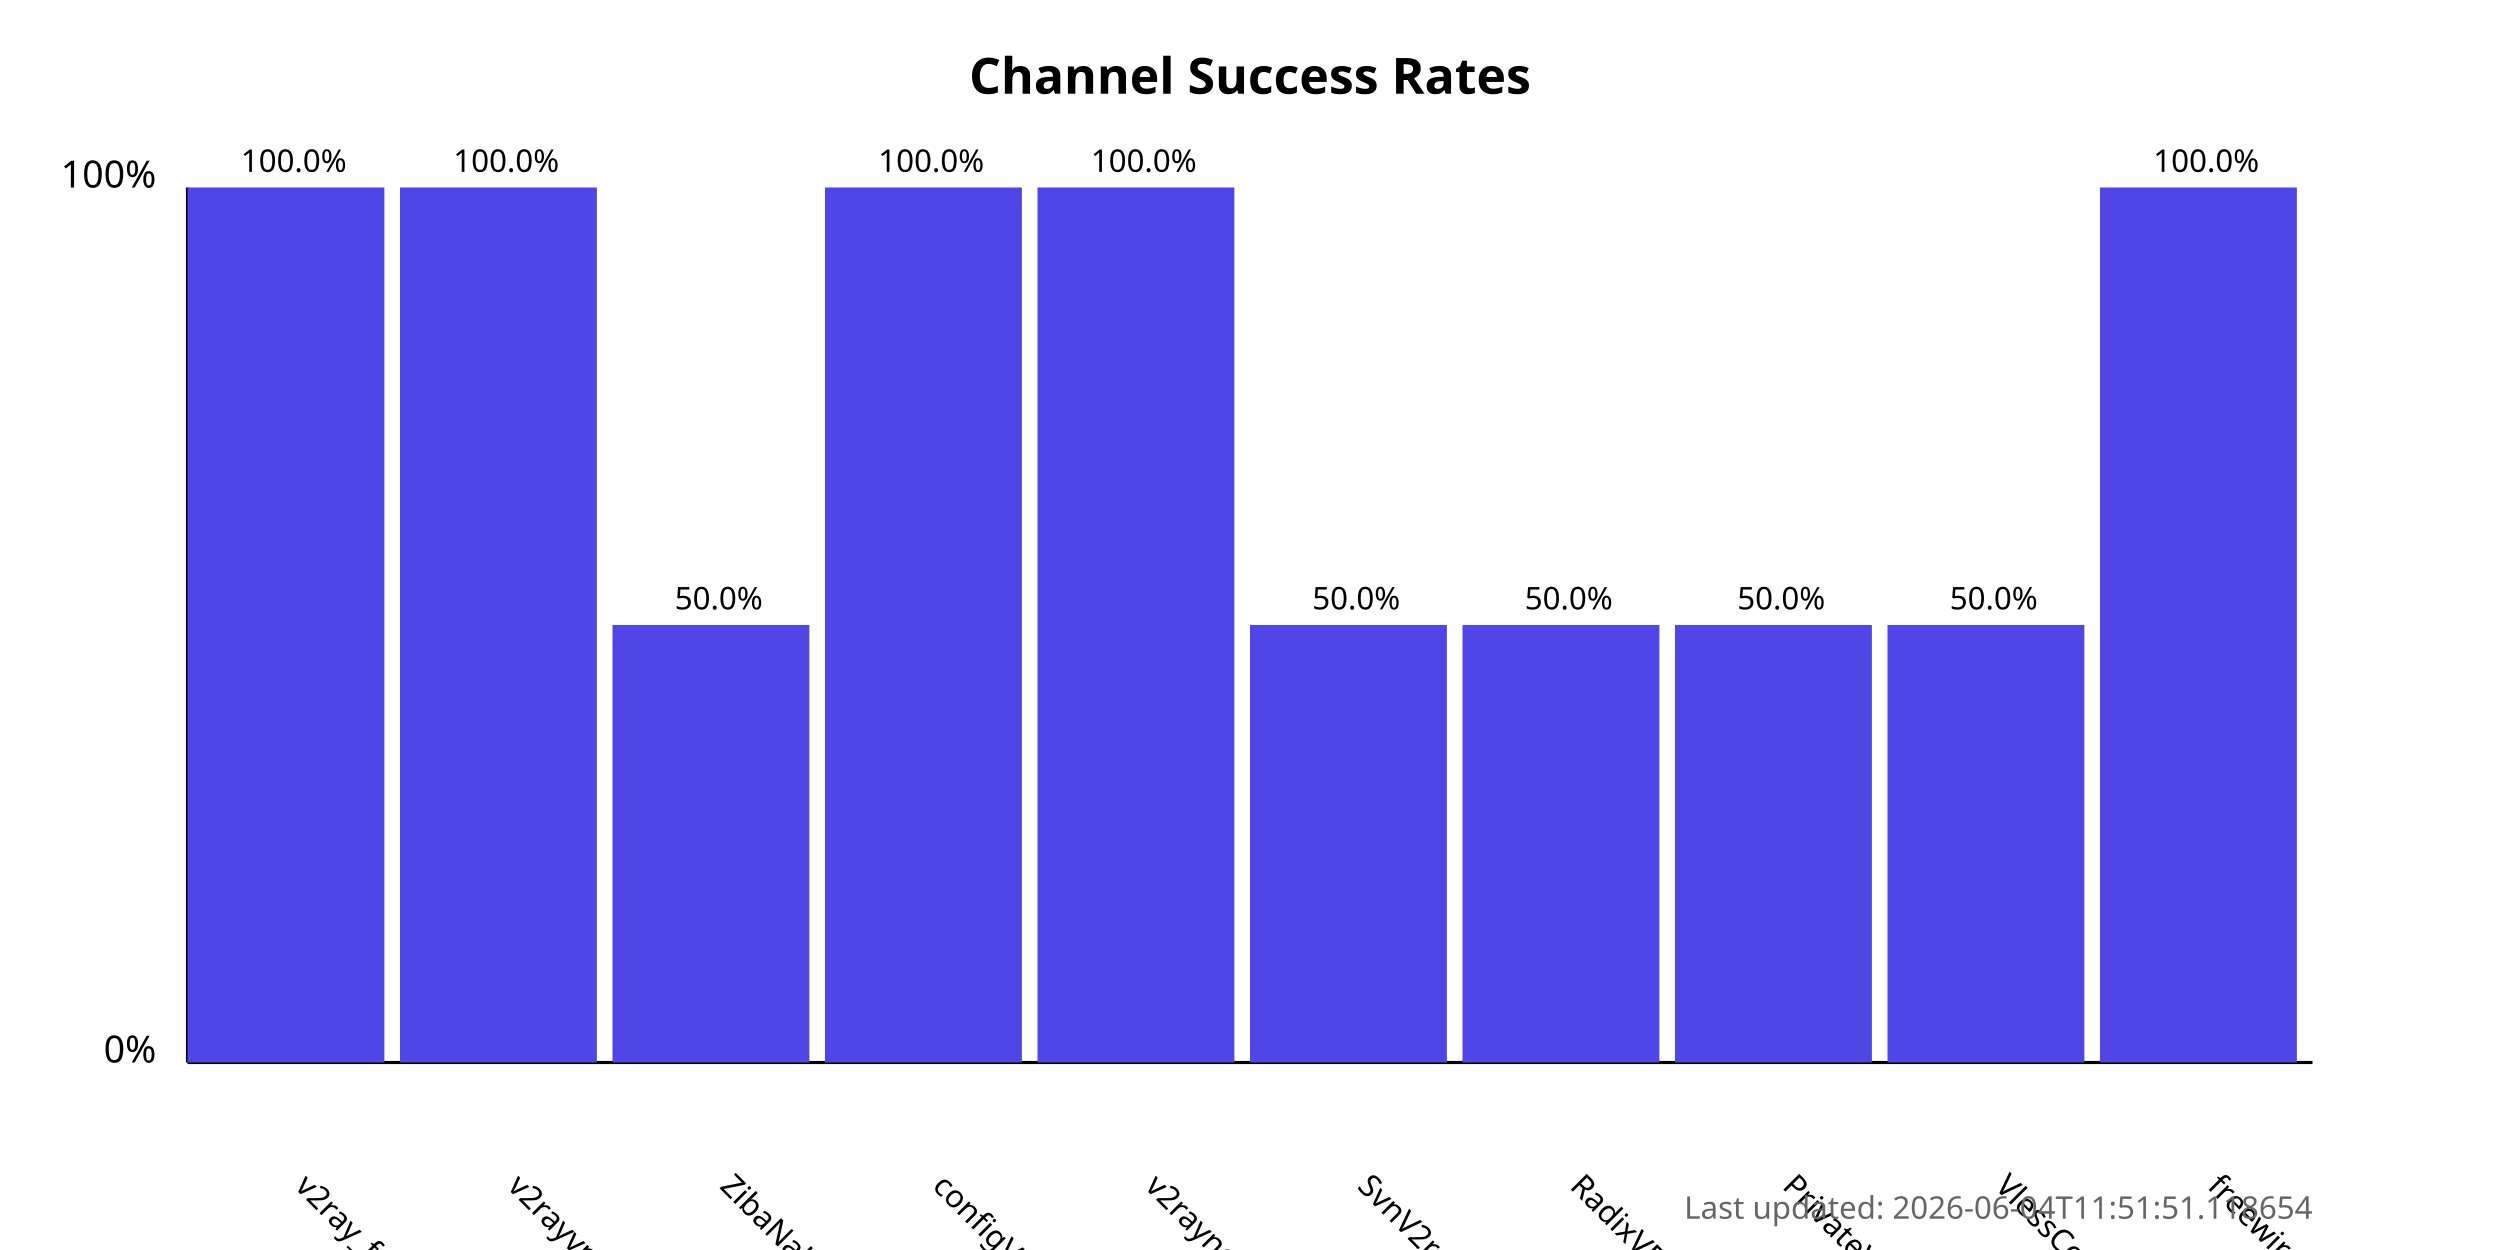
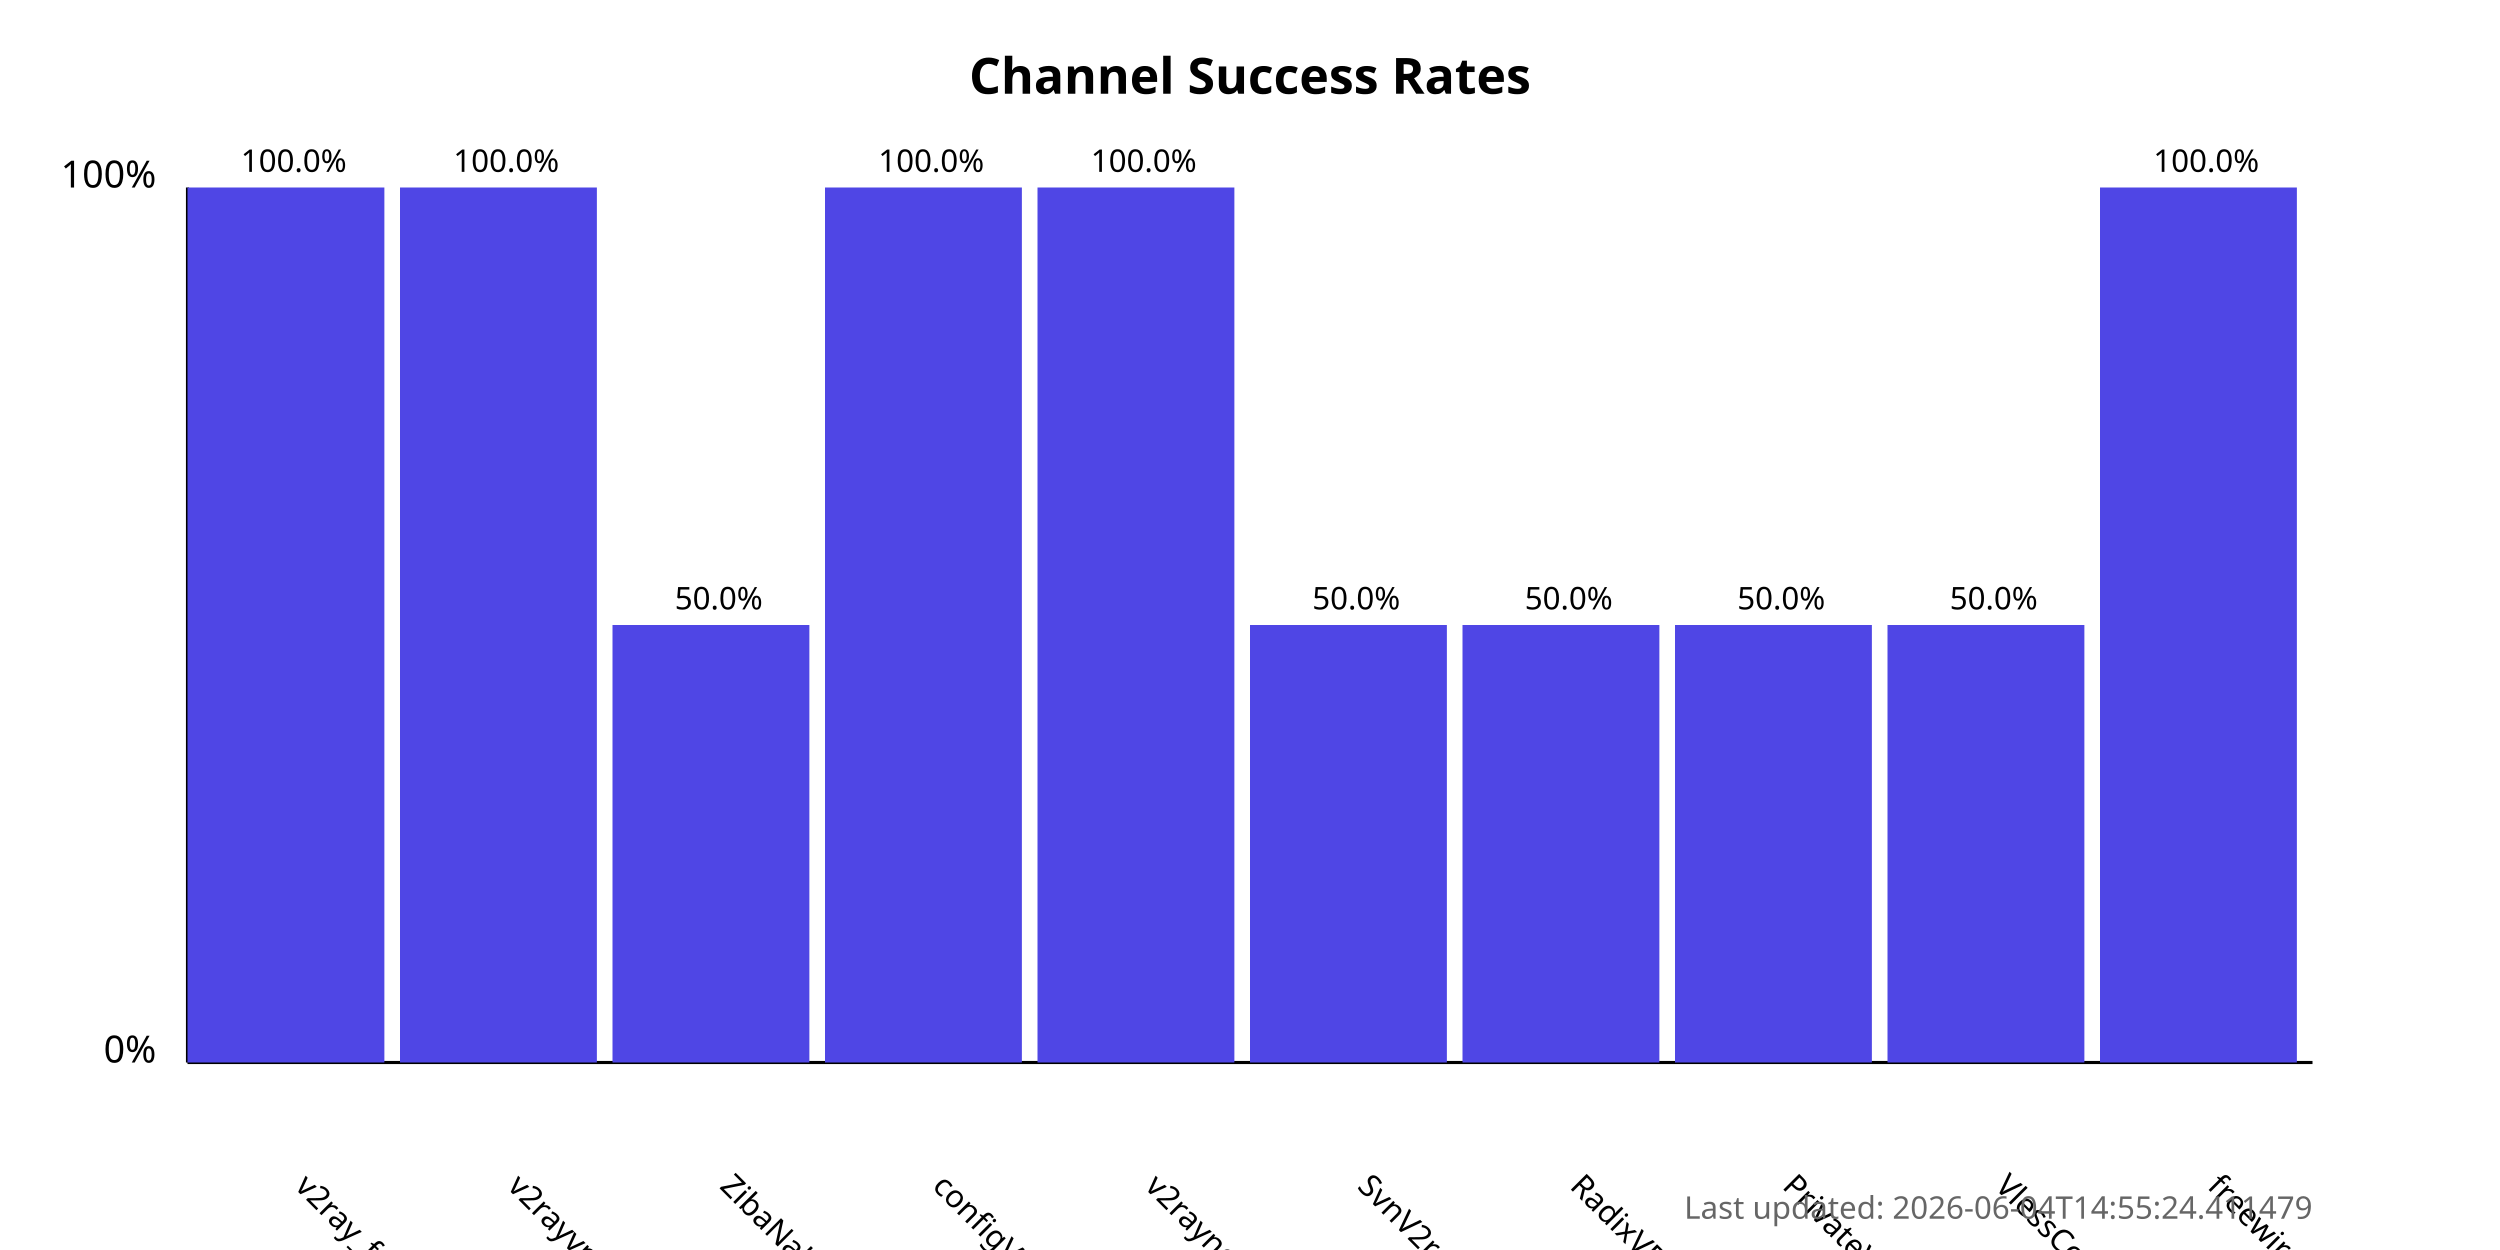
<svg xmlns="http://www.w3.org/2000/svg" width="800" height="400">
  <style>
            .chart-title { font: bold 16px sans-serif; }
            .axis-label { font: 12px sans-serif; }
            .tick-label { font: 10px sans-serif; }
            .bar { fill: #4f46e5; }
            .bar:hover { fill: #6366f1; }
            .timestamp { font: 10px sans-serif; fill: #666; }
        </style>
  <text x="400.0" y="30" text-anchor="middle" class="chart-title">
            Channel Success Rates
        </text>
  <line x1="60" y1="340" x2="60" y2="60" stroke="black" stroke-width="1" />
  <line x1="60" y1="340" x2="740" y2="340" stroke="black" stroke-width="1" />
  <text x="50" y="340" text-anchor="end" class="axis-label">0%</text>
  <text x="50" y="60" text-anchor="end" class="axis-label">100%</text>
  <g>
    <rect x="60" y="60.0" width="63.0" height="280.0" class="bar" />
    <text x="94.0" y="380" transform="rotate(45, 94.0, 380)" text-anchor="start" class="tick-label">
                v2ray_free_conf
            </text>
    <text x="94.0" y="55.0" text-anchor="middle" class="tick-label">
                100.0%
            </text>
  </g>
  <g>
    <rect x="128.0" y="60.0" width="63.0" height="280.0" class="bar" />
    <text x="162.0" y="380" transform="rotate(45, 162.0, 380)" text-anchor="start" class="tick-label">
                v2rayvpno
            </text>
    <text x="162.0" y="55.0" text-anchor="middle" class="tick-label">
                100.0%
            </text>
  </g>
  <g>
    <rect x="196.0" y="200.0" width="63.0" height="140.0" class="bar" />
    <text x="230.0" y="380" transform="rotate(45, 230.0, 380)" text-anchor="start" class="tick-label">
                ZibaNabz
            </text>
    <text x="230.0" y="195.0" text-anchor="middle" class="tick-label">
                50.0%
            </text>
  </g>
  <g>
    <rect x="264.0" y="60.0" width="63.0" height="280.0" class="bar" />
    <text x="298.0" y="380" transform="rotate(45, 298.0, 380)" text-anchor="start" class="tick-label">
                configV2rayForFree
            </text>
    <text x="298.0" y="55.0" text-anchor="middle" class="tick-label">
                100.0%
            </text>
  </g>
  <g>
    <rect x="332.0" y="60.0" width="63.0" height="280.0" class="bar" />
    <text x="366.0" y="380" transform="rotate(45, 366.0, 380)" text-anchor="start" class="tick-label">
                v2rayngvpn
            </text>
    <text x="366.0" y="55.0" text-anchor="middle" class="tick-label">
                100.0%
            </text>
  </g>
  <g>
    <rect x="400.0" y="200.0" width="63.0" height="140.0" class="bar" />
    <text x="434.0" y="380" transform="rotate(45, 434.0, 380)" text-anchor="start" class="tick-label">
                SvnV2ray
            </text>
    <text x="434.0" y="195.0" text-anchor="middle" class="tick-label">
                50.0%
            </text>
  </g>
  <g>
    <rect x="468.0" y="200.0" width="63.0" height="140.0" class="bar" />
    <text x="502.0" y="380" transform="rotate(45, 502.0, 380)" text-anchor="start" class="tick-label">
                RadixVPN
            </text>
    <text x="502.0" y="195.0" text-anchor="middle" class="tick-label">
                50.0%
            </text>
  </g>
  <g>
    <rect x="536.0" y="200.0" width="63.0" height="140.0" class="bar" />
    <text x="570.0" y="380" transform="rotate(45, 570.0, 380)" text-anchor="start" class="tick-label">
                PrivateVPNs
            </text>
    <text x="570.0" y="195.0" text-anchor="middle" class="tick-label">
                50.0%
            </text>
  </g>
  <g>
    <rect x="604.0" y="200.0" width="63.0" height="140.0" class="bar" />
    <text x="638.0" y="380" transform="rotate(45, 638.0, 380)" text-anchor="start" class="tick-label">
                VlessConfig
            </text>
    <text x="638.0" y="195.0" text-anchor="middle" class="tick-label">
                50.0%
            </text>
  </g>
  <g>
    <rect x="672.0" y="60.0" width="63.0" height="280.0" class="bar" />
    <text x="706.0" y="380" transform="rotate(45, 706.0, 380)" text-anchor="start" class="tick-label">
                freewireguard
            </text>
    <text x="706.0" y="55.0" text-anchor="middle" class="tick-label">
                100.0%
            </text>
  </g>
  <text x="740" y="390" text-anchor="end" class="timestamp">
-             Last updated: 2026-06-04T11:51:51.118654
+             Last updated: 2026-06-04T14:55:24.411479
        </text>
</svg>
